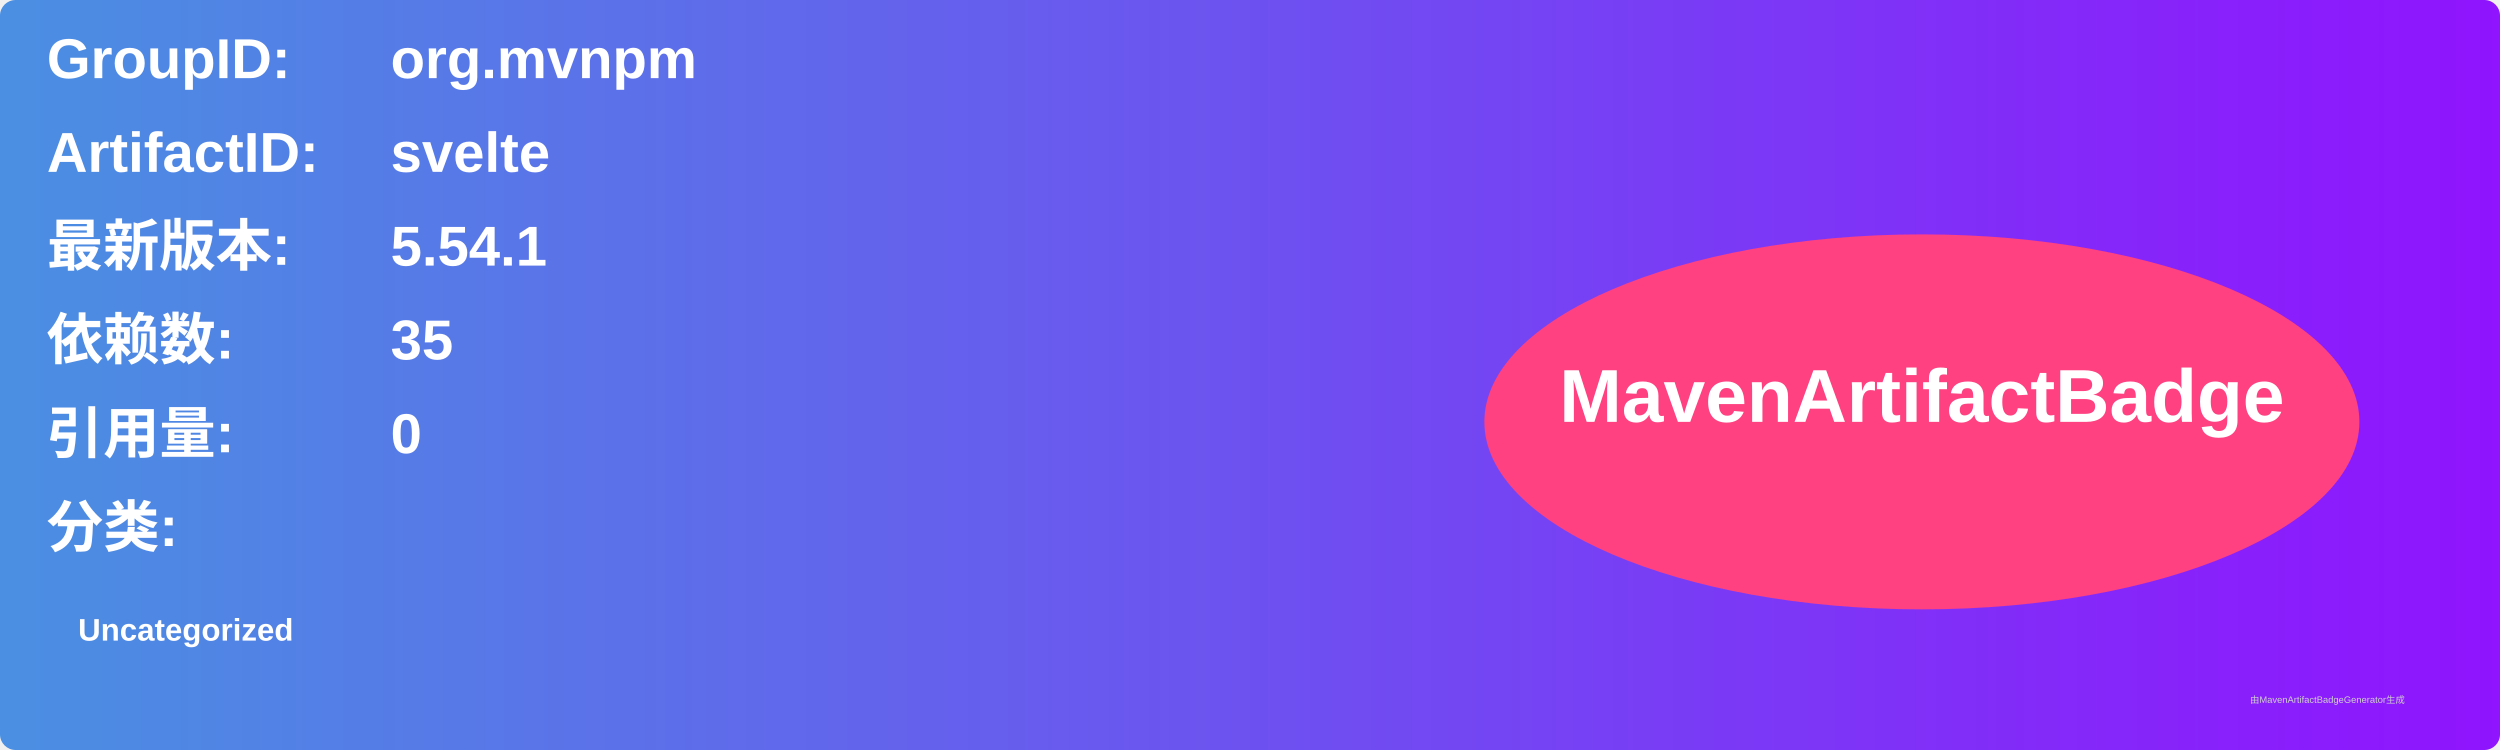
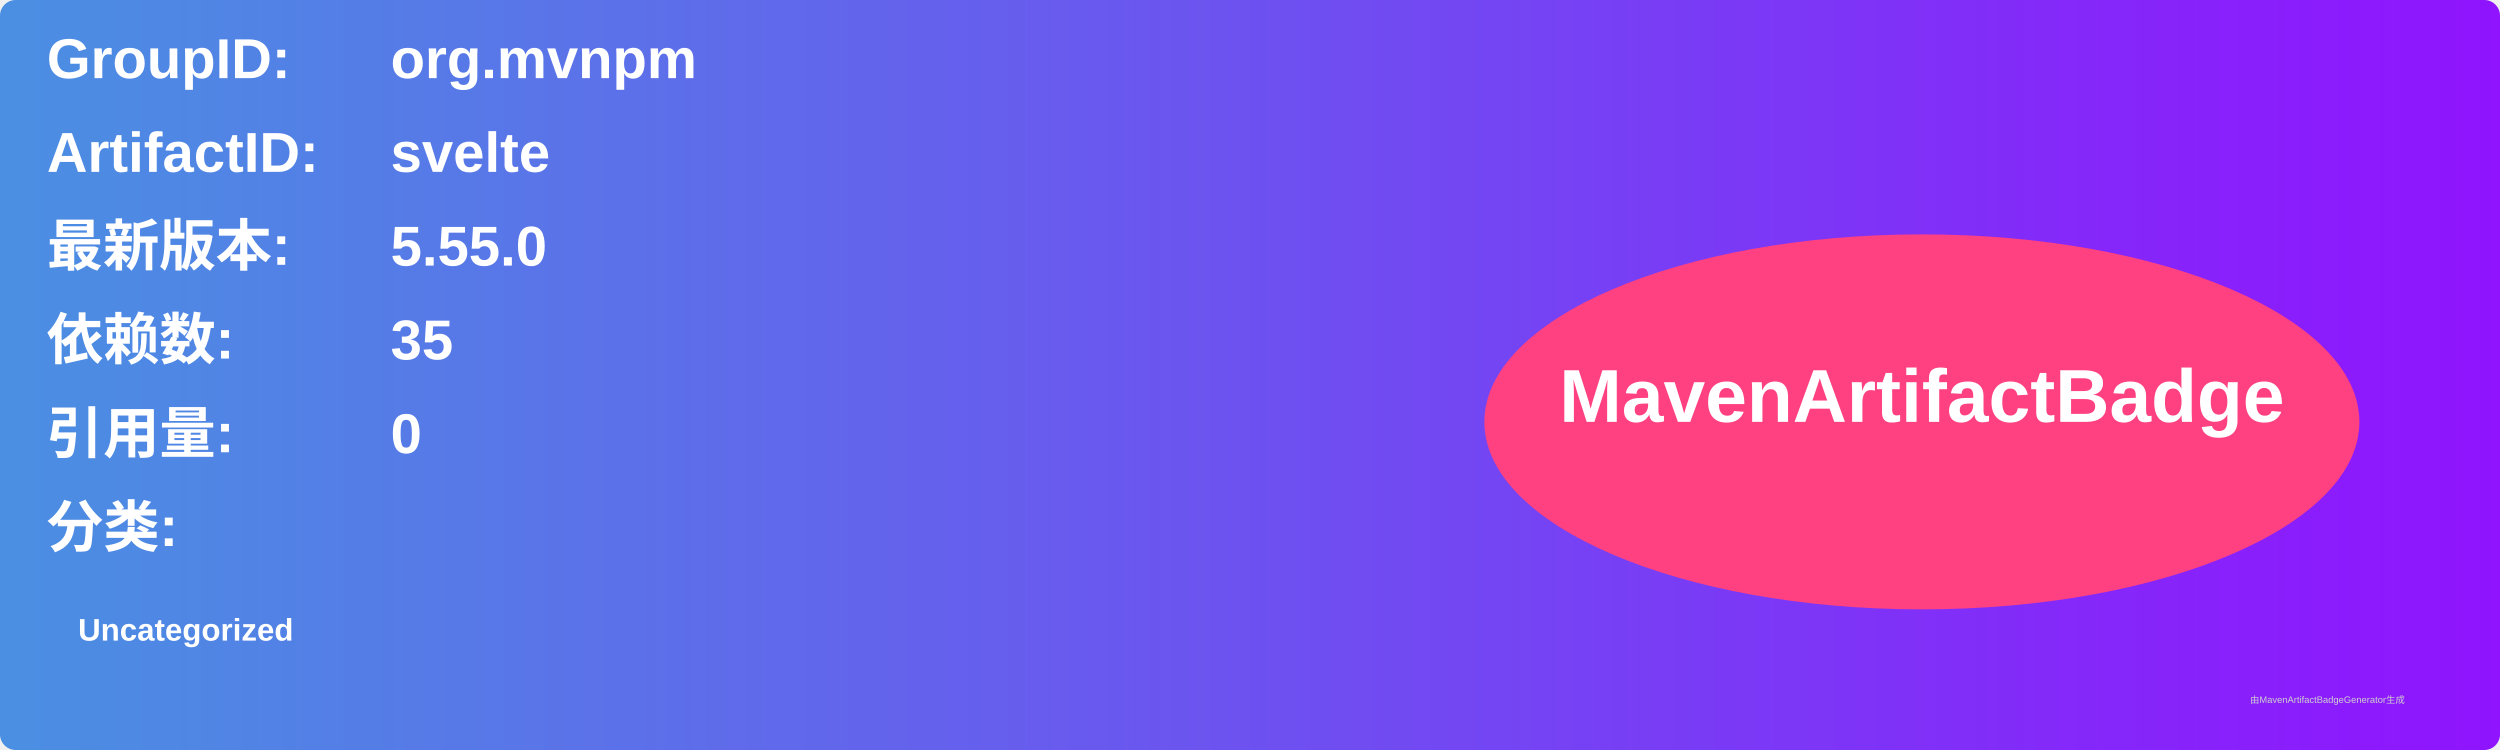
<svg xmlns="http://www.w3.org/2000/svg" width="800" height="240" viewBox="0 0 800 240">
  <linearGradient id="grad" x1="0%" y1="0%" x2="100%" y2="0%">
    <stop offset="0%" stop-color="#4a90e2" />
    <stop offset="100%" stop-color="#9013fe" />
  </linearGradient>
  <rect width="100%" height="100%" rx="5" ry="5" fill="url(#grad)" />
  <g transform="translate(15, 15)">
    <text x="0" y="10" font-family="Arial" font-size="18" fill="white" font-weight="bold" width="260">GroupID:</text>
    <text x="110" y="10" font-family="Arial" font-size="18" fill="white" font-weight="bold" width="460">org.mvnpm</text>
    <text x="0" y="40" font-family="Arial" font-size="18" fill="white" font-weight="bold" width="260">ArtifactID:</text>
    <text x="110" y="40" font-family="Arial" font-size="18" fill="white" font-weight="bold" width="460">svelte</text>
    <text x="0" y="70" font-family="Arial" font-size="18" fill="white" font-weight="bold">最新版本:</text>
    <text x="110" y="70" font-family="Arial" font-size="18" fill="white" font-weight="bold">
-       <tspan font-weight="bold">5.54.1</tspan>
+       <tspan font-weight="bold">5.55.0</tspan>
    </text>
    <text x="0" y="100" font-family="Arial" font-size="18" fill="white" font-weight="bold">依赖数: </text>
    <text x="110" y="100" font-family="Arial" font-size="18" fill="white">
      <tspan font-weight="bold">35</tspan>
    </text>
    <text x="0" y="130" font-family="Arial" font-size="18" fill="white" font-weight="bold">引用量: </text>
    <text x="110" y="130" font-family="Arial" font-size="18" fill="white">
      <tspan font-weight="bold">0</tspan>
    </text>
    <text x="0" y="160" font-family="Arial" font-size="18" fill="white" font-weight="bold">分类:</text>
    <text x="10" y="190" font-family="Arial" font-size="10" fill="white">
      <tspan font-weight="bold">Uncategorized</tspan>
    </text>
    <ellipse cx="600" cy="120" rx="140" ry="60" fill="#ff4081" />
    <text x="600" y="120" text-anchor="middle" font-family="Arial" font-size="24" fill="white" font-weight="bold">MavenArtifactBadge</text>
  </g>
  <text x="720" y="225" font-family="Arial" font-size="3" fill="#d0d0d0">由MavenArtifactBadgeGenerator生成</text>
</svg>
